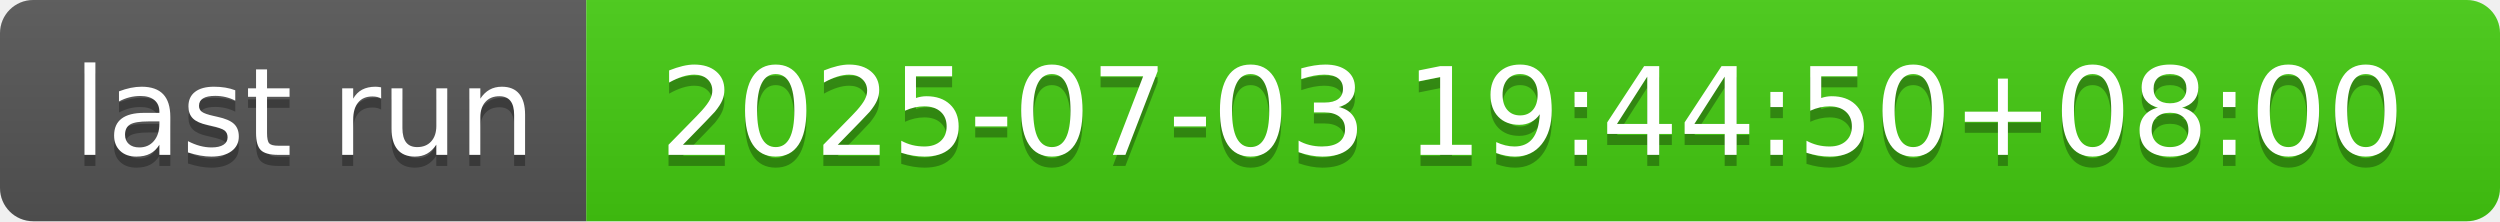
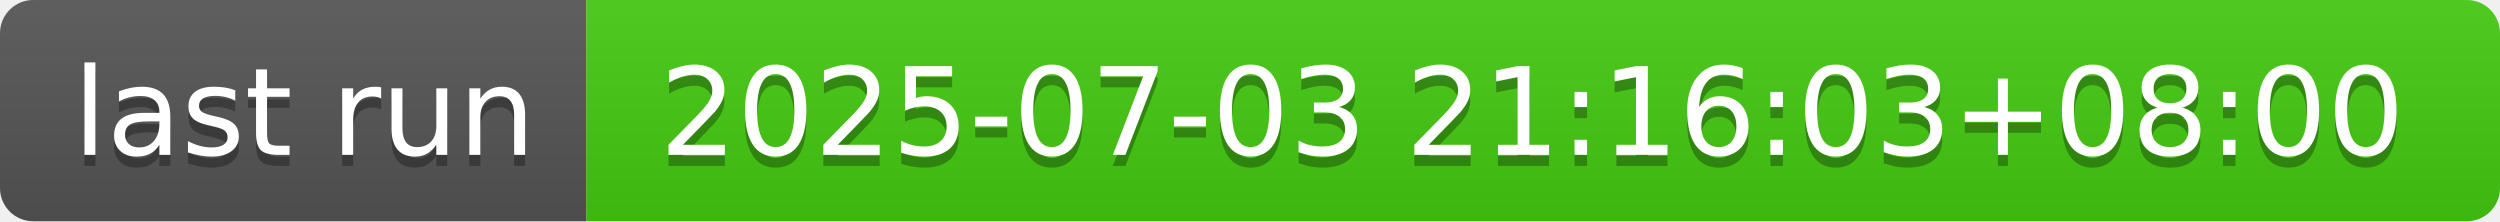
- <svg xmlns="http://www.w3.org/2000/svg" width="226" height="20" role="img" aria-label="last run: 2025-07-03 19:44:50+08:00">
+ <svg xmlns="http://www.w3.org/2000/svg" width="226" height="20" role="img" aria-label="last run: 2025-07-03 21:16:03+08:00">
  <linearGradient id="s" x2="0" y2="100%">
    <stop offset="0" stop-color="#bbb" stop-opacity=".1" />
    <stop offset="1" stop-opacity=".1" />
  </linearGradient>
  <clipPath id="r">
    <rect width="226" height="20" rx="3" fill="#fff" />
  </clipPath>
  <g clip-path="url(#r)">
    <rect width="53" height="20" fill="#555" />
    <rect x="53" width="173" height="20" fill="#4c1" />
    <rect width="226" height="20" fill="url(#s)" />
  </g>
  <g fill="#fff" text-anchor="middle" font-family="Verdana,Geneva,DejaVu Sans,sans-serif" text-rendering="geometricPrecision" font-size="110">
    <text aria-hidden="true" x="275" y="150" fill="#010101" fill-opacity=".3" transform="scale(.1)" textLength="430">last run</text>
    <text x="275" y="140" transform="scale(.1)" fill="#fff" textLength="430">last run</text>
-     <text aria-hidden="true" x="1385" y="150" fill="#010101" fill-opacity=".3" transform="scale(.1)" textLength="1630">2025-07-03 19:44:50+08:00</text>
-     <text x="1385" y="140" transform="scale(.1)" fill="#fff" textLength="1630">2025-07-03 19:44:50+08:00</text>
+     <text aria-hidden="true" x="1385" y="150" fill="#010101" fill-opacity=".3" transform="scale(.1)" textLength="1630">2025-07-03 21:16:03+08:00</text>
+     <text x="1385" y="140" transform="scale(.1)" fill="#fff" textLength="1630">2025-07-03 21:16:03+08:00</text>
  </g>
</svg>
